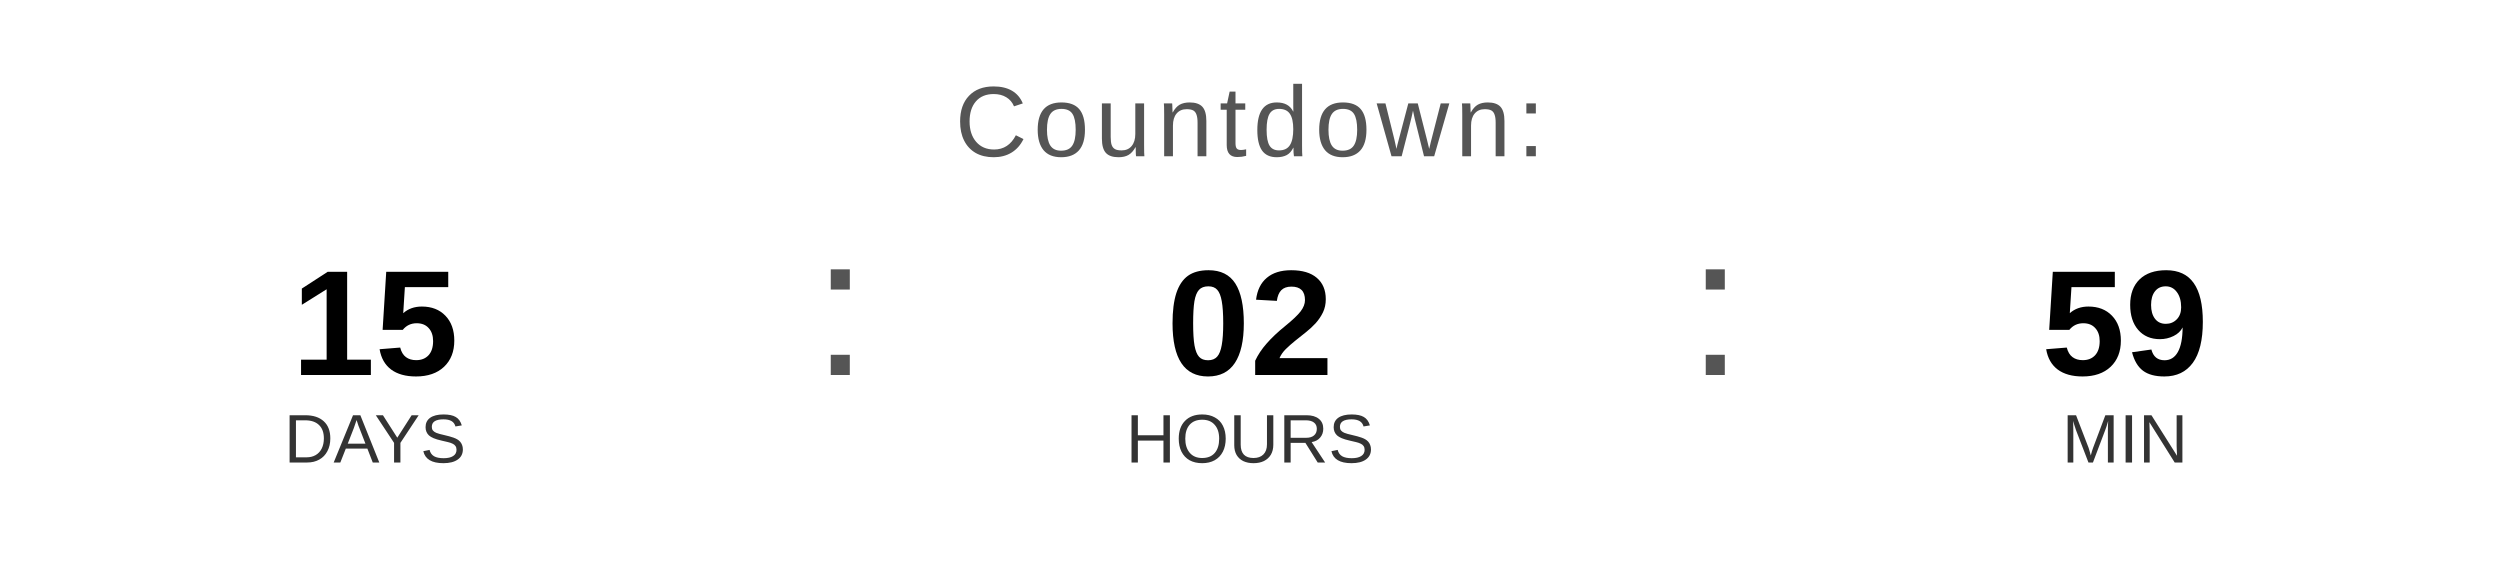
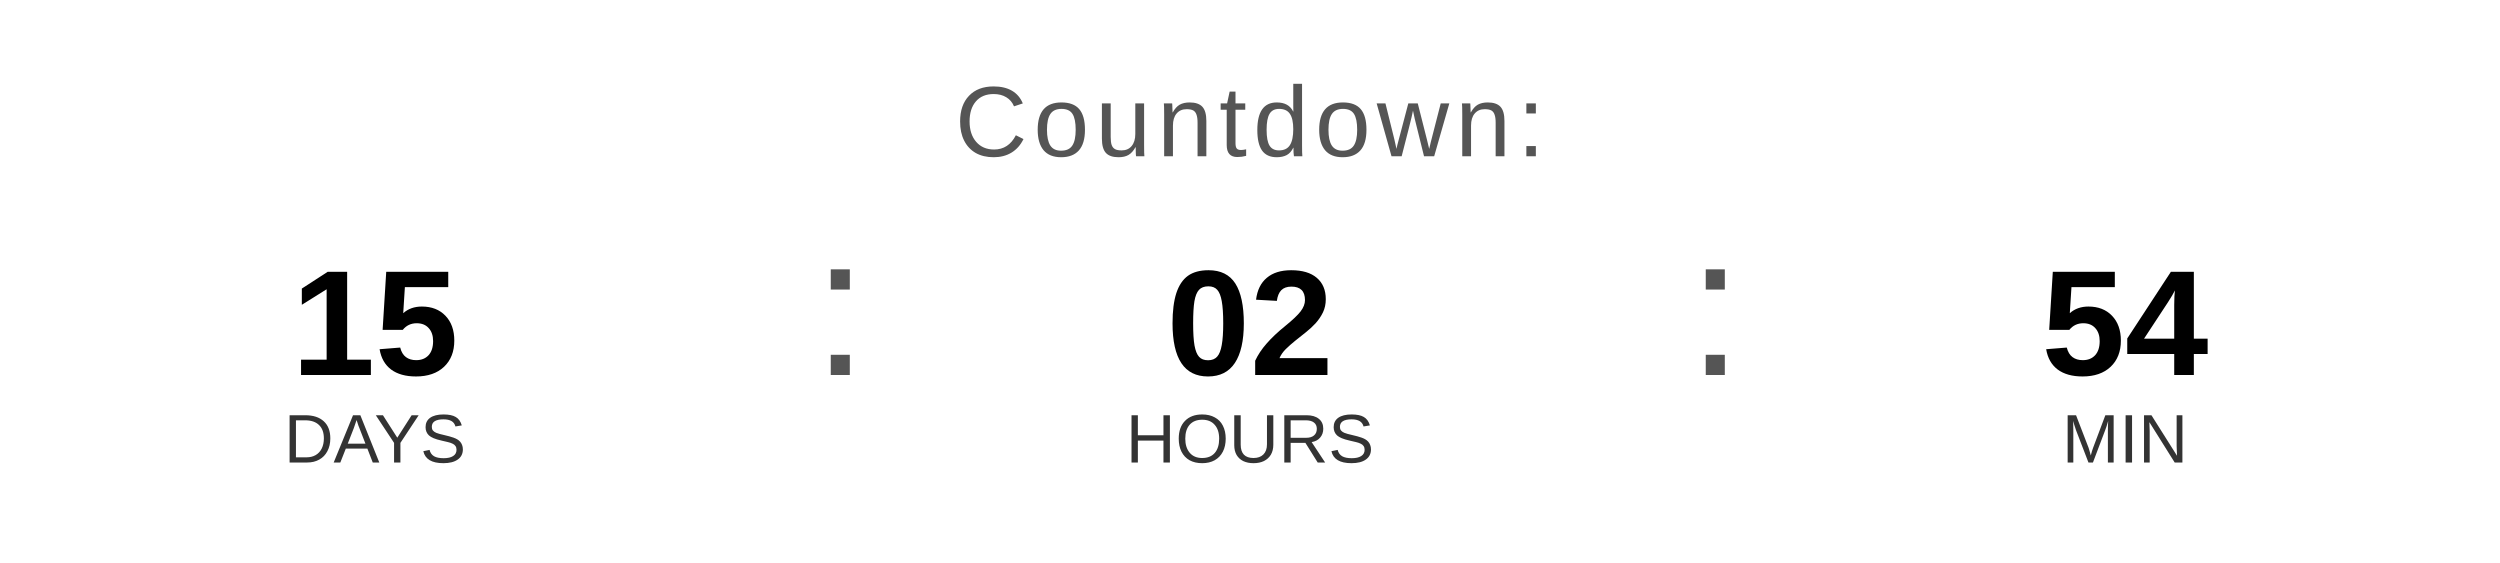
<svg xmlns="http://www.w3.org/2000/svg" width="400" height="90" viewBox="0 0 400 90">
  <text x="200" y="25" font-family="Arial, Helvetica, sans-serif" font-size="16" fill="#555555" text-anchor="middle" letter-spacing="1">
    Countdown:
  </text>
  <text x="60" y="60" font-family="Arial, Helvetica, sans-serif" font-size="24" font-weight="bold" fill="#000000" text-anchor="middle">15</text>
  <text x="60" y="74" font-family="Arial, Helvetica, sans-serif" font-size="11" fill="#333333" text-anchor="middle">DAYS</text>
  <text x="130" y="60" font-family="Arial, sans-serif" font-size="32" fill="#555555">:</text>
  <text x="200" y="60" font-family="Arial, Helvetica, sans-serif" font-size="24" font-weight="bold" fill="#000000" text-anchor="middle">02</text>
  <text x="200" y="74" font-family="Arial, Helvetica, sans-serif" font-size="11" fill="#333333" text-anchor="middle">HOURS</text>
  <text x="270" y="60" font-family="Arial, sans-serif" font-size="32" fill="#555555">:</text>
-   <text x="340" y="60" font-family="Arial, Helvetica, sans-serif" font-size="24" font-weight="bold" fill="#000000" text-anchor="middle">59</text>
+   <text x="340" y="60" font-family="Arial, Helvetica, sans-serif" font-size="24" font-weight="bold" fill="#000000" text-anchor="middle">54</text>
  <text x="340" y="74" font-family="Arial, Helvetica, sans-serif" font-size="11" fill="#333333" text-anchor="middle">MIN</text>
</svg>
